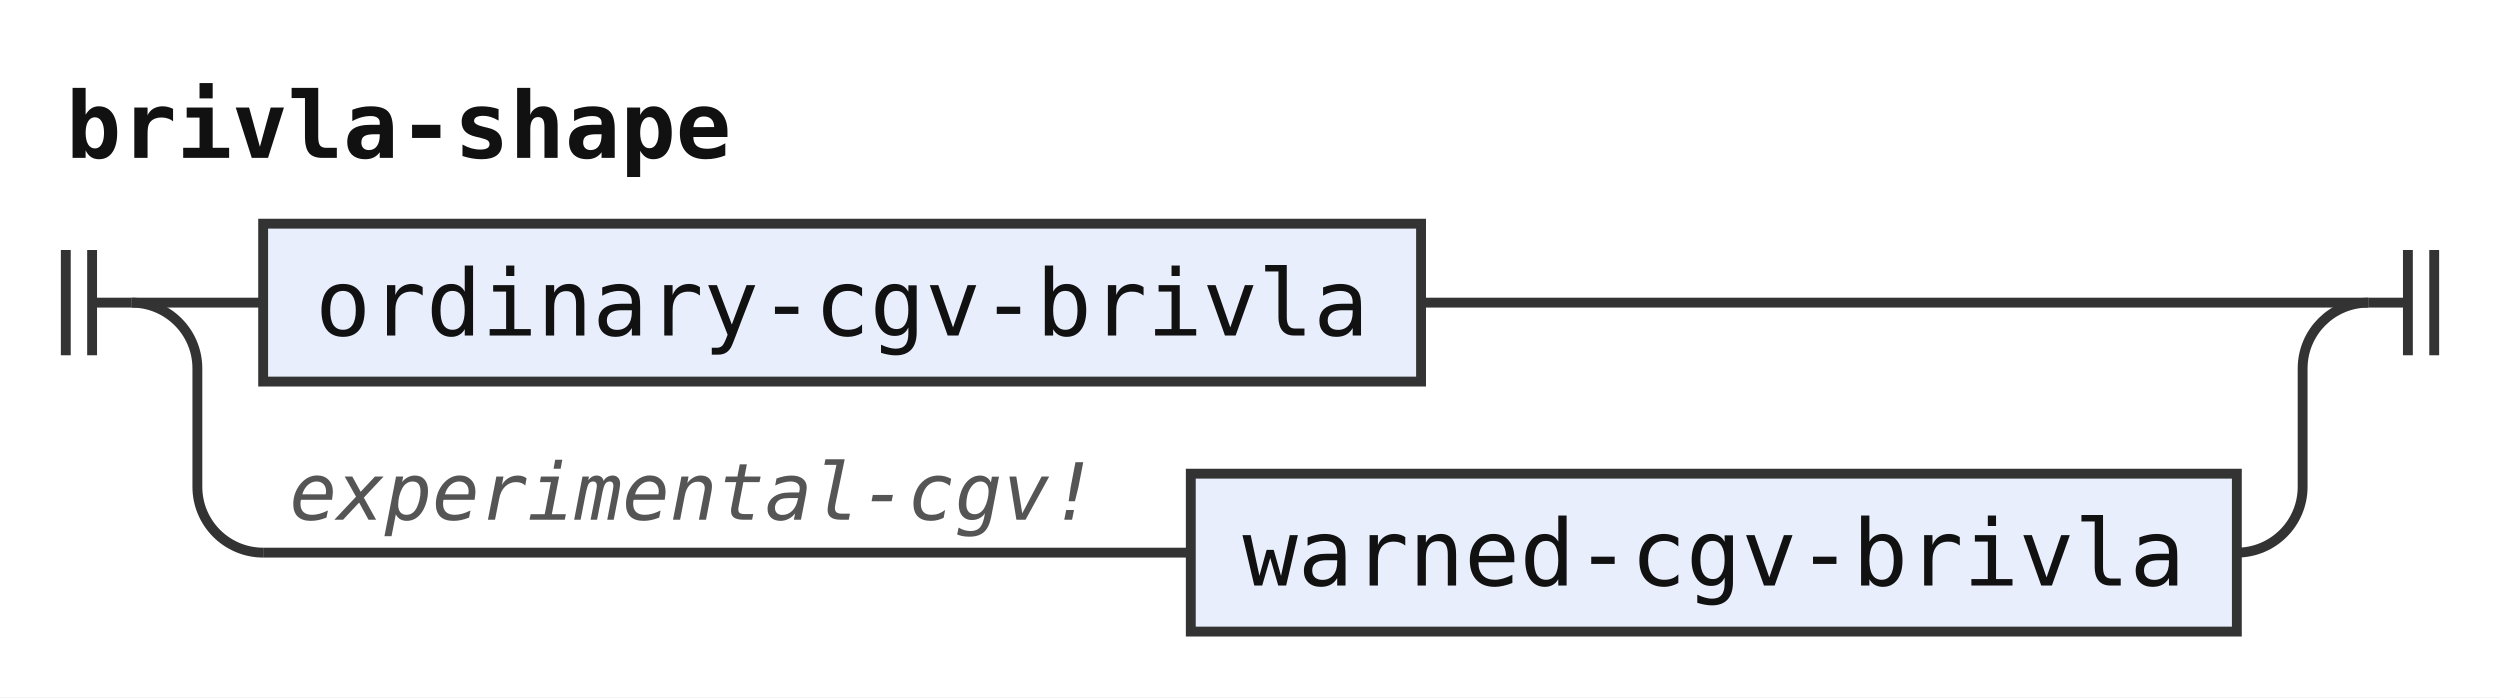
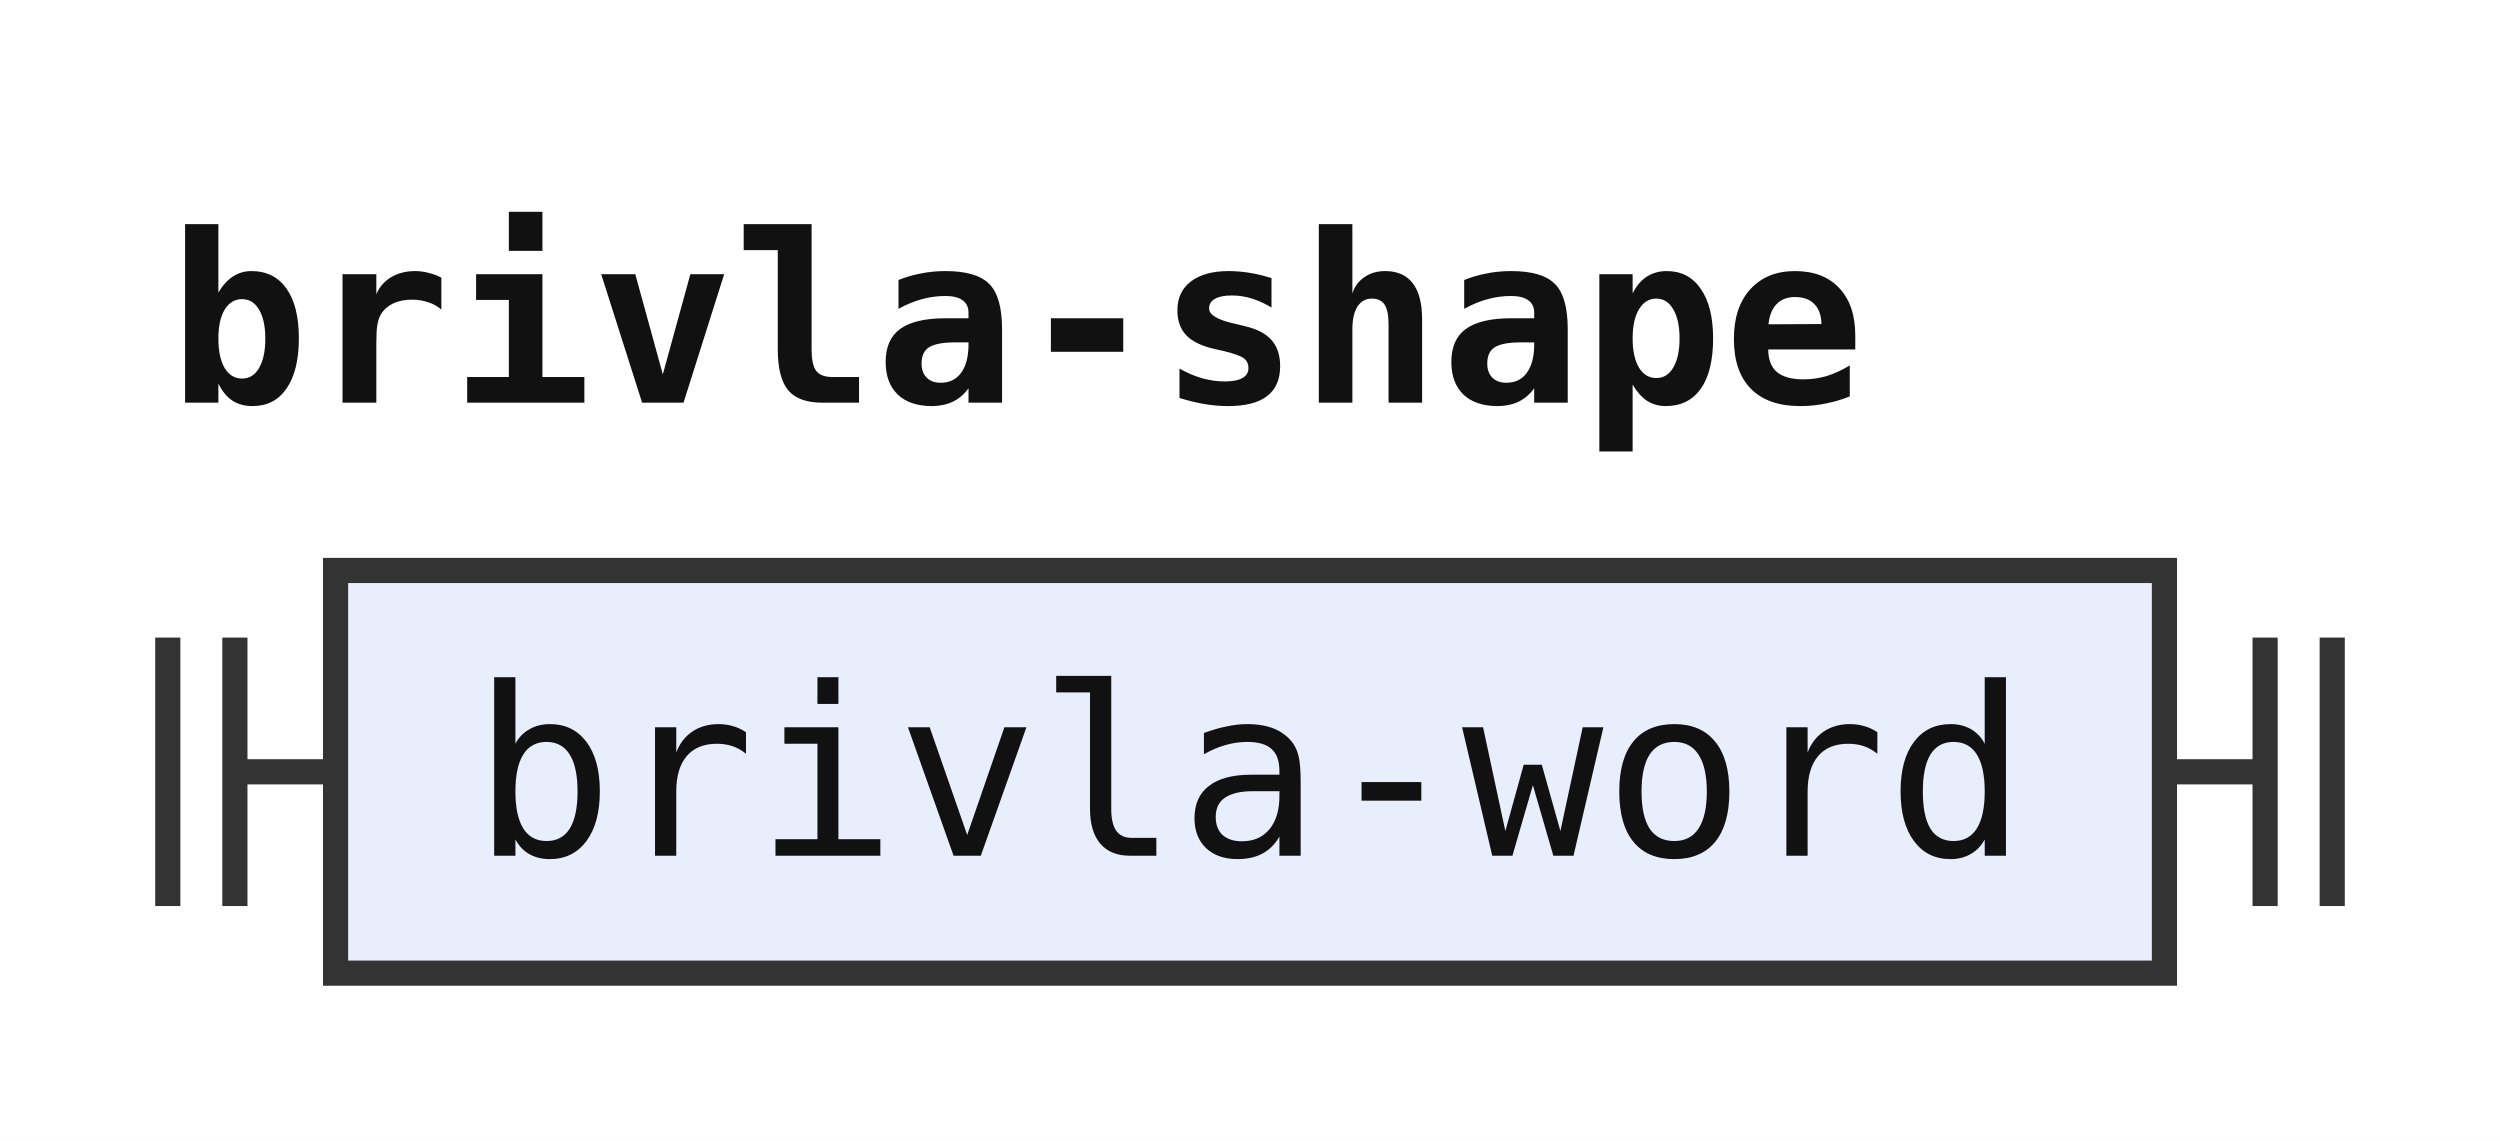
- <svg xmlns="http://www.w3.org/2000/svg" width="380" height="106" viewBox="0 0 380 106" role="img" aria-label="Railroad diagram of the rule brivla-shape">
+ <svg xmlns="http://www.w3.org/2000/svg" width="149" height="68" viewBox="0 0 149 68" role="img" aria-label="Railroad diagram of the rule brivla-shape">
  <style>path{fill:none;stroke:#333;stroke-width:1.5}.rule rect{fill:#e8eefc;stroke:#333;stroke-width:1.5}.terminal rect{fill:#fdf6d8;stroke:#333;stroke-width:1.5}text{font-family:ui-monospace,SFMono-Regular,Menlo,Consolas,"DejaVu Sans Mono","Liberation Mono",monospace;font-size:14px;fill:#111;text-anchor:middle}text.label{font-size:12px;font-style:italic;fill:#555;text-anchor:start}text.title{font-weight:bold;text-anchor:start}</style>
  <rect width="100%" height="100%" fill="#fff" />
  <text class="title" x="10" y="24" textLength="100.8" lengthAdjust="spacingAndGlyphs">brivla-shape</text>
  <path d="M10 38v16m4 -16v16M14 46h6" />
-   <path d="M20 46h20" />
  <g class="rule">
-     <rect x="40" y="34" width="176" height="24" rx="0" />
-     <text x="128" y="51" textLength="159.6" lengthAdjust="spacingAndGlyphs">ordinary-cgv-brivla</text>
+     <rect x="20" y="34" width="109" height="24" rx="0" />
+     <text x="74.5" y="51" textLength="92.4" lengthAdjust="spacingAndGlyphs">brivla-word</text>
  </g>
-   <path d="M216 46H360" />
-   <path d="M20 46a10 10 0 0 1 10 10V74a10 10 0 0 0 10 10" />
-   <path d="M40 84h131" />
-   <text class="label" x="44" y="79" textLength="122.4" lengthAdjust="spacingAndGlyphs">experimental-cgv!</text>
-   <path d="M171 84h10" />
-   <g class="rule">
-     <rect x="181" y="72" width="159" height="24" rx="0" />
-     <text x="260.5" y="89" textLength="142.8" lengthAdjust="spacingAndGlyphs">warned-cgv-brivla</text>
-   </g>
-   <path d="M340 84H340a10 10 0 0 0 10 -10V56a10 10 0 0 1 10 -10" />
-   <path d="M360 46h6m0 -8v16m4 -16v16" />
+   <path d="M129 46h6m0 -8v16m4 -16v16" />
</svg>
